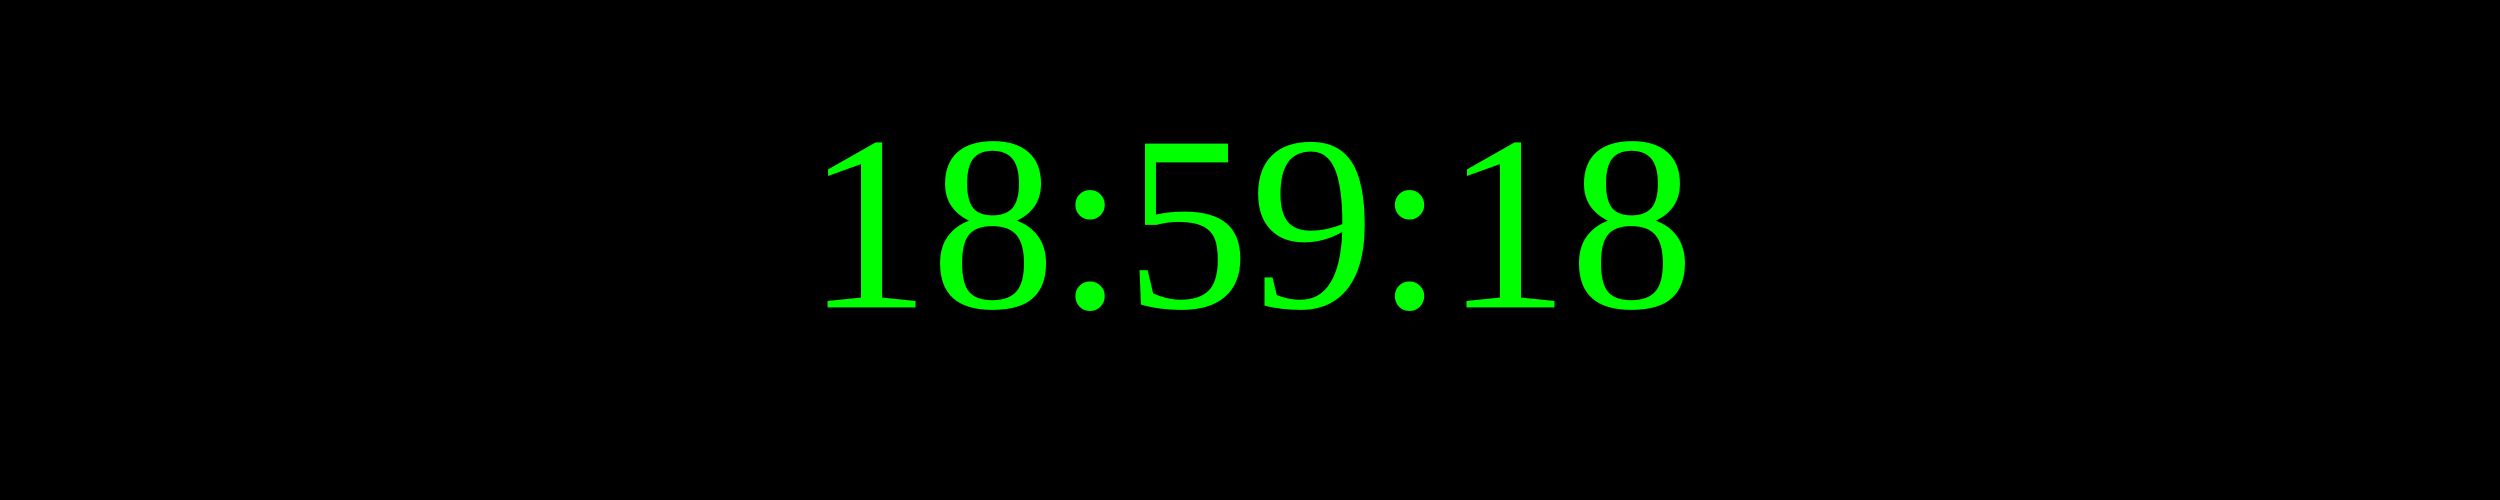
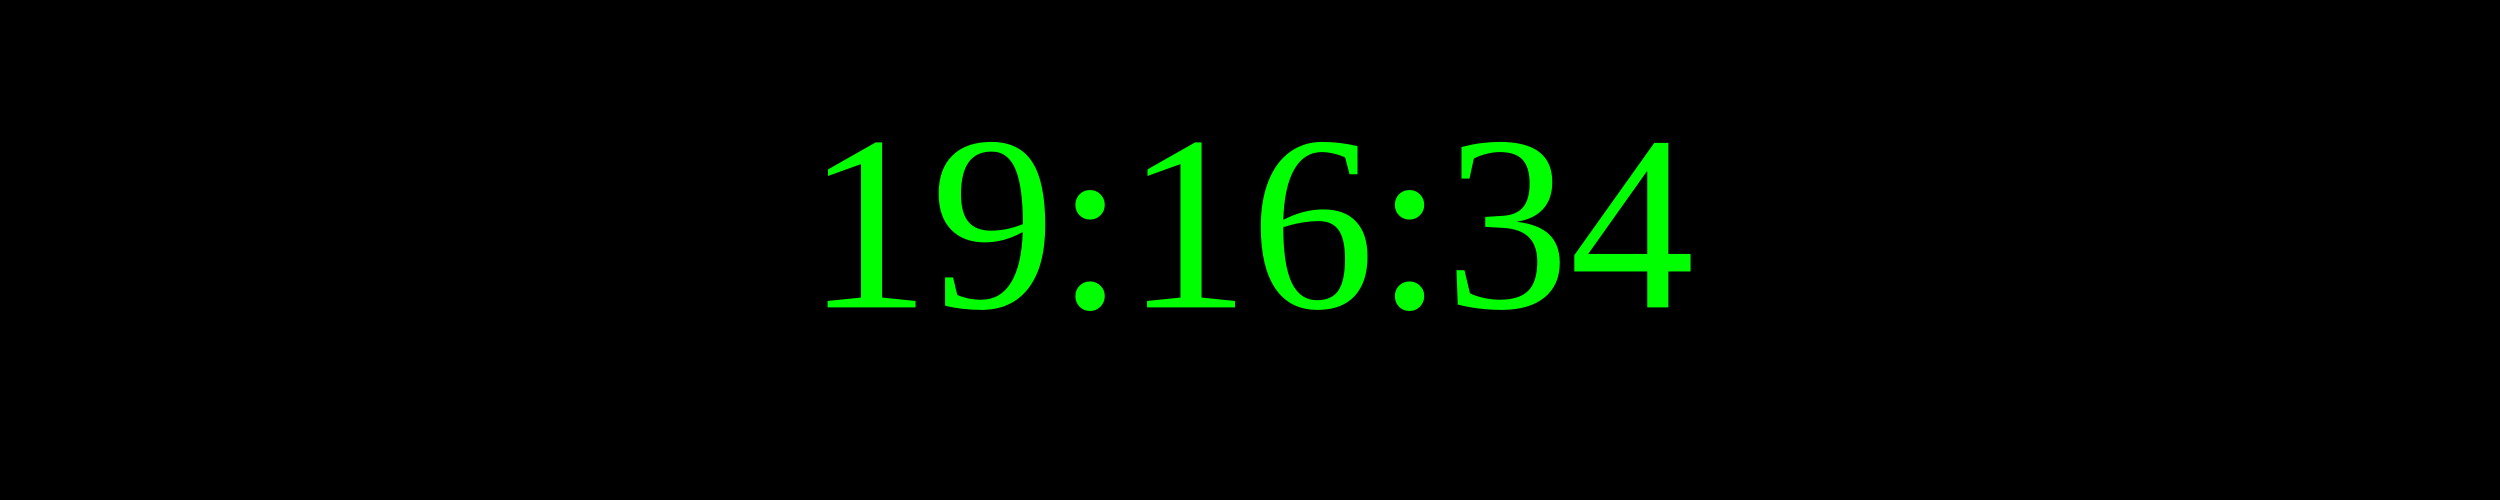
<svg xmlns="http://www.w3.org/2000/svg" width="250" height="50">
  <rect width="100%" height="100%" fill="black" />
  <text x="50%" y="50%" font-size="25" fill="lime" text-anchor="middle" dominant-baseline="middle">
- 18:59:18
+ 19:16:34
</text>
</svg>
